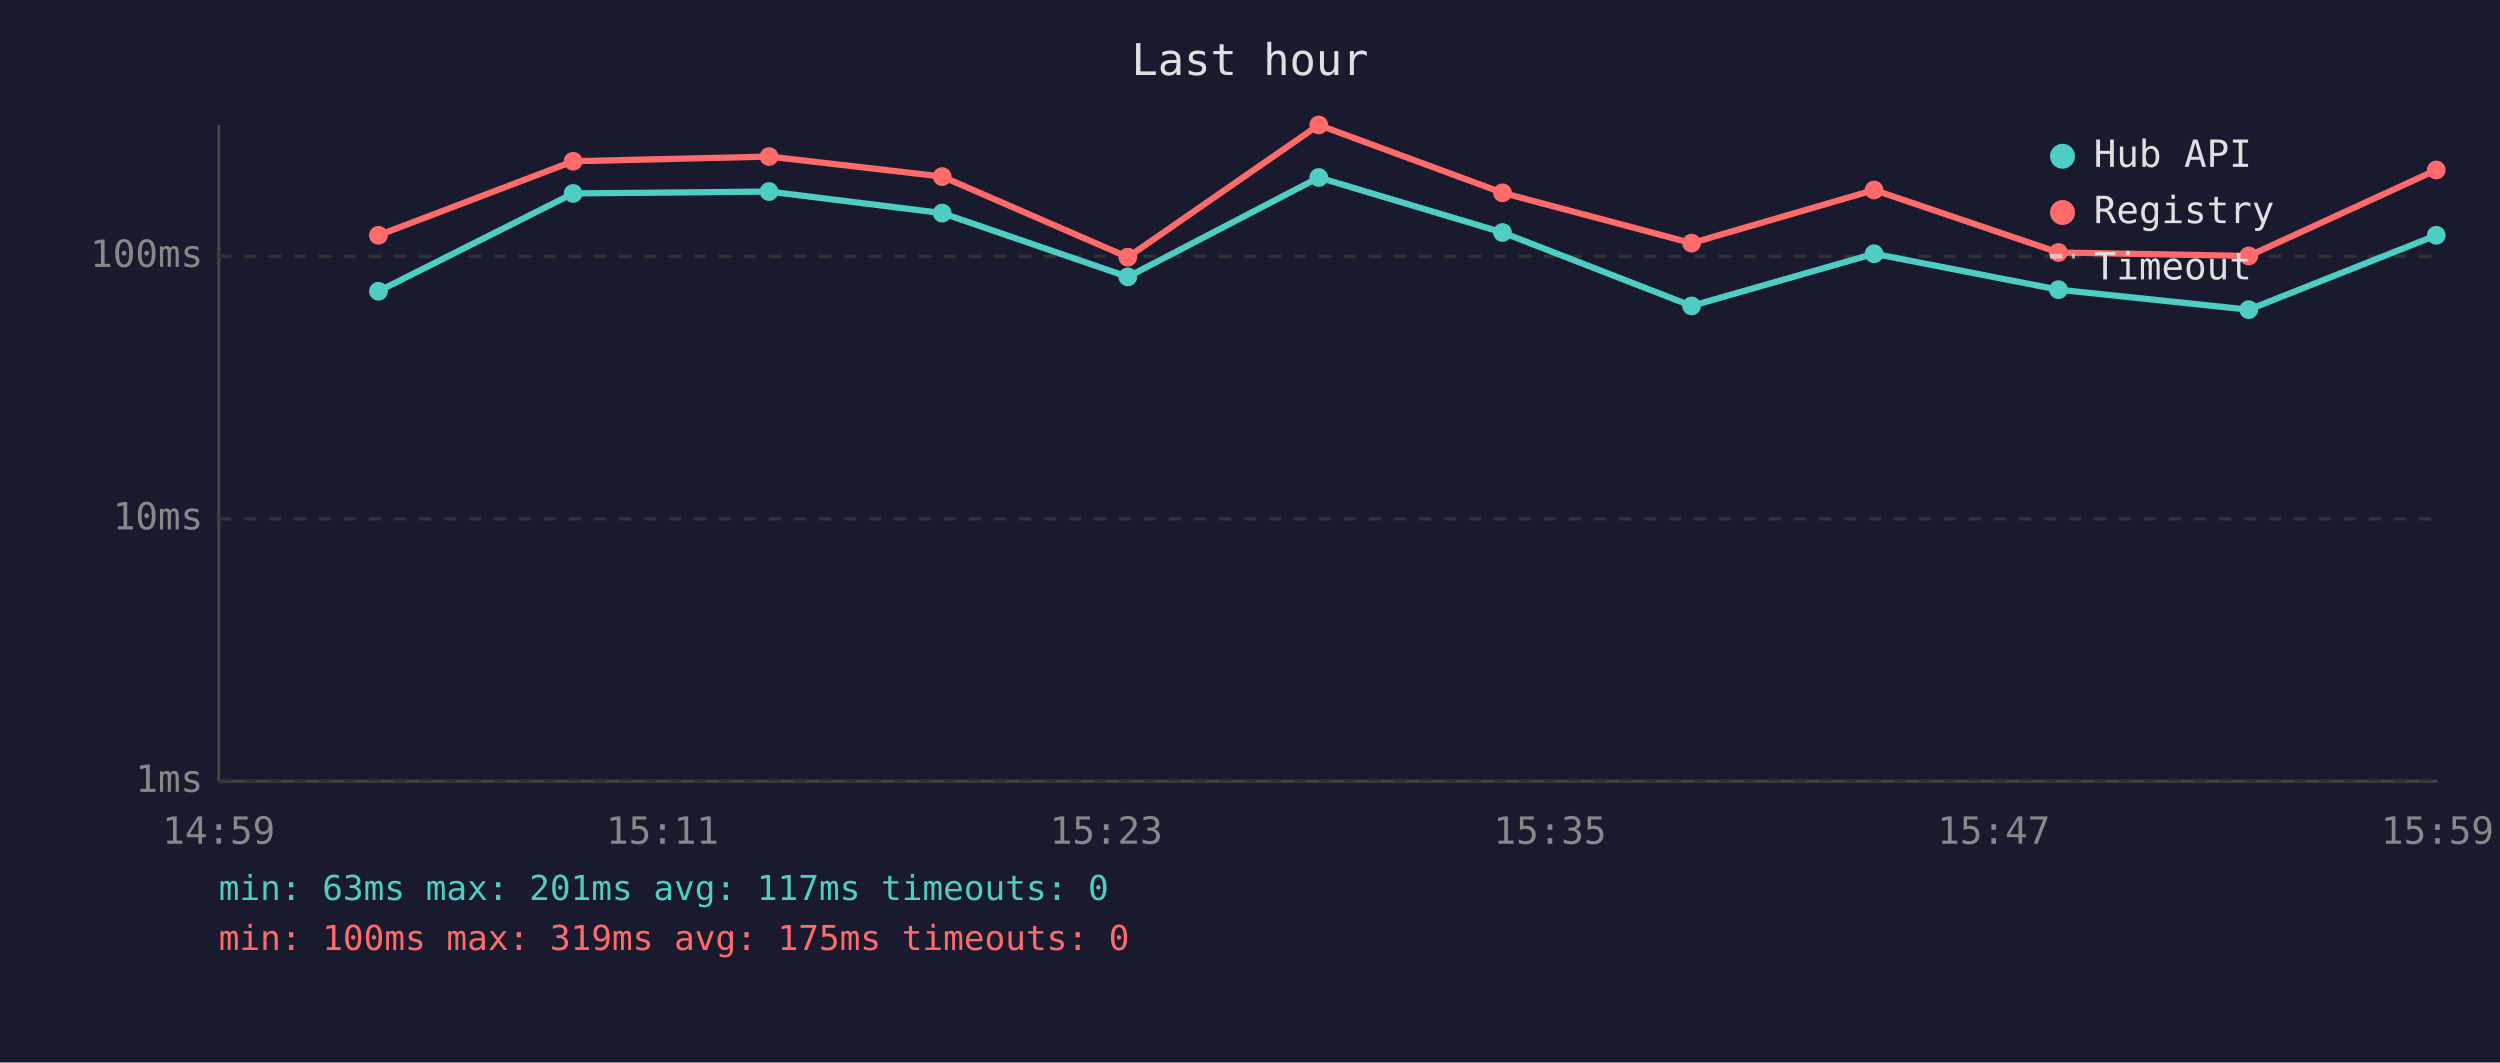
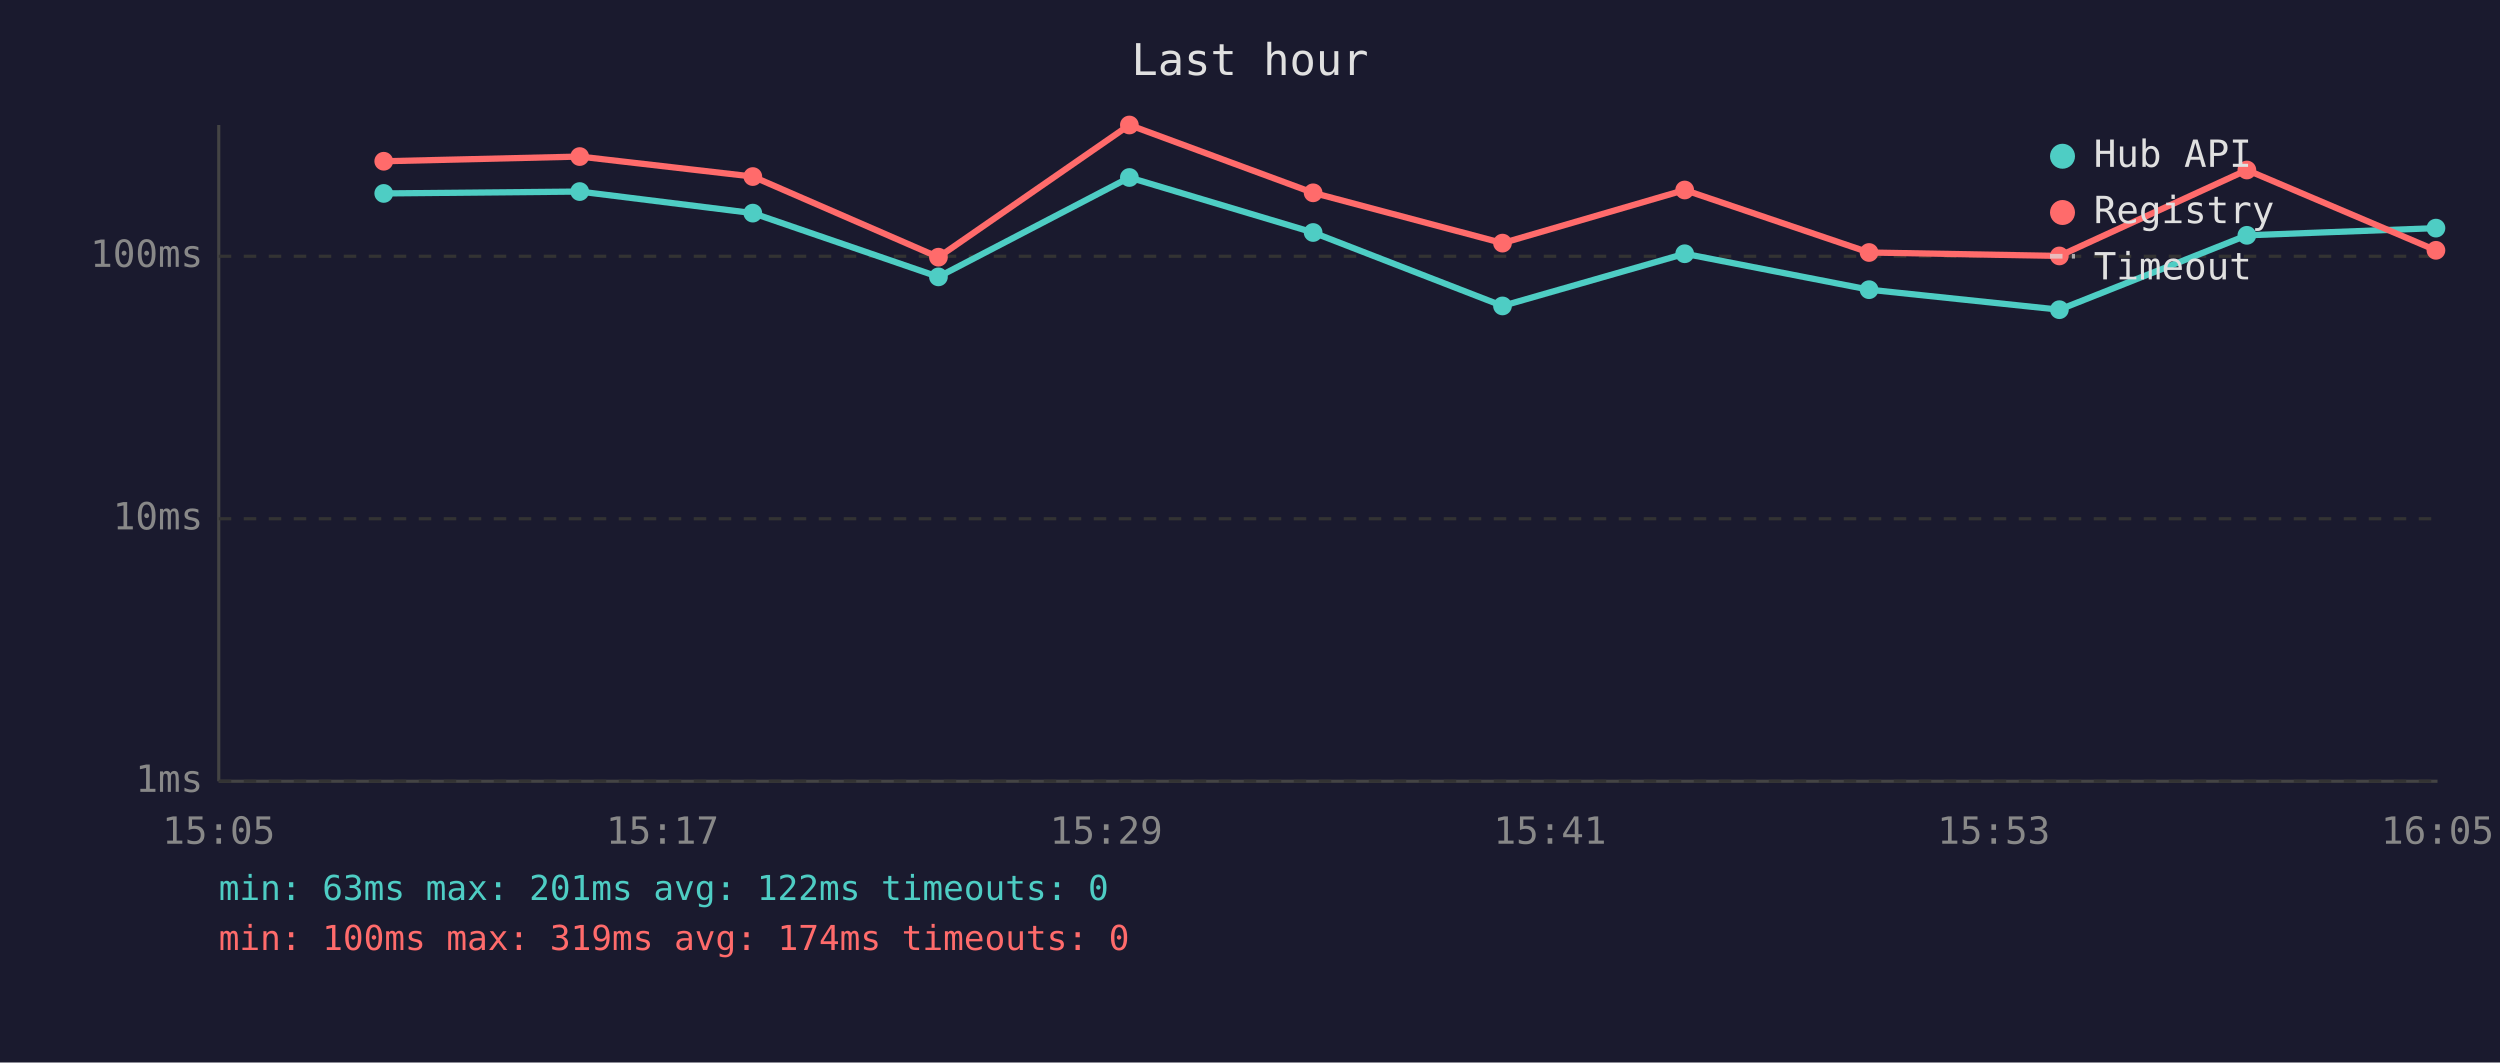
<svg xmlns="http://www.w3.org/2000/svg" viewBox="0 0 800 340" font-family="monospace" font-size="12">
  <rect width="800" height="340" fill="#1a1a2e" />
  <text x="400" y="24" fill="#e0e0e0" font-size="14" text-anchor="middle">Last hour</text>
  <line x1="70" y1="40" x2="70" y2="250" stroke="#444" stroke-width="1" />
  <line x1="70" y1="250" x2="780" y2="250" stroke="#444" stroke-width="1" />
  <line x1="70" y1="250" x2="780" y2="250" stroke="#333" stroke-width="1" stroke-dasharray="4" />
  <text x="65" y="250" fill="#888" text-anchor="end" dominant-baseline="middle">1ms</text>
  <line x1="70" y1="166" x2="780" y2="166" stroke="#333" stroke-width="1" stroke-dasharray="4" />
  <text x="65" y="166" fill="#888" text-anchor="end" dominant-baseline="middle">10ms</text>
  <line x1="70" y1="82" x2="780" y2="82" stroke="#333" stroke-width="1" stroke-dasharray="4" />
  <text x="65" y="82" fill="#888" text-anchor="end" dominant-baseline="middle">100ms</text>
-   <text x="70" y="270" fill="#888" text-anchor="middle">14:59</text>
-   <text x="212" y="270" fill="#888" text-anchor="middle">15:11</text>
-   <text x="354" y="270" fill="#888" text-anchor="middle">15:23</text>
-   <text x="496" y="270" fill="#888" text-anchor="middle">15:35</text>
-   <text x="638" y="270" fill="#888" text-anchor="middle">15:47</text>
-   <text x="780" y="270" fill="#888" text-anchor="middle">15:59</text>
-   <polyline points="121.1,93.2 183.4,61.9 246.1,61.3 301.5,68.2 360.9,88.6 422.0,56.8 480.8,74.4 541.3,97.9 599.7,81.2 658.7,92.7 719.6,99.1 779.6,75.3" fill="none" stroke="#4ecdc4" stroke-width="2" opacity="1" />
-   <circle cx="121.1" cy="93.2" r="3" fill="#4ecdc4" />
-   <circle cx="183.4" cy="61.9" r="3" fill="#4ecdc4" />
-   <circle cx="246.1" cy="61.3" r="3" fill="#4ecdc4" />
-   <circle cx="301.5" cy="68.2" r="3" fill="#4ecdc4" />
-   <circle cx="360.9" cy="88.6" r="3" fill="#4ecdc4" />
-   <circle cx="422.0" cy="56.8" r="3" fill="#4ecdc4" />
-   <circle cx="480.8" cy="74.4" r="3" fill="#4ecdc4" />
-   <circle cx="541.3" cy="97.9" r="3" fill="#4ecdc4" />
-   <circle cx="599.7" cy="81.2" r="3" fill="#4ecdc4" />
-   <circle cx="658.7" cy="92.7" r="3" fill="#4ecdc4" />
-   <circle cx="719.6" cy="99.1" r="3" fill="#4ecdc4" />
-   <circle cx="779.6" cy="75.3" r="3" fill="#4ecdc4" />
-   <polyline points="121.1,75.3 183.4,51.6 246.1,50.1 301.5,56.5 360.9,82.3 422.0,40.0 480.8,61.7 541.3,77.8 599.7,60.8 658.7,80.8 719.6,81.9 779.6,54.4" fill="none" stroke="#ff6b6b" stroke-width="2" opacity="1" />
-   <circle cx="121.1" cy="75.3" r="3" fill="#ff6b6b" />
-   <circle cx="183.4" cy="51.6" r="3" fill="#ff6b6b" />
-   <circle cx="246.1" cy="50.1" r="3" fill="#ff6b6b" />
-   <circle cx="301.5" cy="56.5" r="3" fill="#ff6b6b" />
-   <circle cx="360.9" cy="82.3" r="3" fill="#ff6b6b" />
-   <circle cx="422.0" cy="40.0" r="3" fill="#ff6b6b" />
-   <circle cx="480.8" cy="61.7" r="3" fill="#ff6b6b" />
-   <circle cx="541.3" cy="77.8" r="3" fill="#ff6b6b" />
-   <circle cx="599.7" cy="60.8" r="3" fill="#ff6b6b" />
-   <circle cx="658.7" cy="80.8" r="3" fill="#ff6b6b" />
-   <circle cx="719.6" cy="81.9" r="3" fill="#ff6b6b" />
-   <circle cx="779.6" cy="54.4" r="3" fill="#ff6b6b" />
+   <text x="70" y="270" fill="#888" text-anchor="middle">15:05</text>
+   <text x="212" y="270" fill="#888" text-anchor="middle">15:17</text>
+   <text x="354" y="270" fill="#888" text-anchor="middle">15:29</text>
+   <text x="496" y="270" fill="#888" text-anchor="middle">15:41</text>
+   <text x="638" y="270" fill="#888" text-anchor="middle">15:53</text>
+   <text x="780" y="270" fill="#888" text-anchor="middle">16:05</text>
+   <polyline points="122.8,61.9 185.5,61.3 240.9,68.2 300.3,88.6 361.4,56.8 420.2,74.4 480.8,97.9 539.1,81.2 598.1,92.7 659.0,99.1 719.0,75.3 779.5,73.0" fill="none" stroke="#4ecdc4" stroke-width="2" opacity="1" />
+   <circle cx="122.8" cy="61.9" r="3" fill="#4ecdc4" />
+   <circle cx="185.5" cy="61.3" r="3" fill="#4ecdc4" />
+   <circle cx="240.9" cy="68.2" r="3" fill="#4ecdc4" />
+   <circle cx="300.3" cy="88.6" r="3" fill="#4ecdc4" />
+   <circle cx="361.4" cy="56.8" r="3" fill="#4ecdc4" />
+   <circle cx="420.2" cy="74.4" r="3" fill="#4ecdc4" />
+   <circle cx="480.8" cy="97.9" r="3" fill="#4ecdc4" />
+   <circle cx="539.1" cy="81.2" r="3" fill="#4ecdc4" />
+   <circle cx="598.1" cy="92.7" r="3" fill="#4ecdc4" />
+   <circle cx="659.0" cy="99.1" r="3" fill="#4ecdc4" />
+   <circle cx="719.0" cy="75.3" r="3" fill="#4ecdc4" />
+   <circle cx="779.5" cy="73.0" r="3" fill="#4ecdc4" />
+   <polyline points="122.8,51.6 185.5,50.1 240.9,56.5 300.3,82.3 361.4,40.0 420.2,61.7 480.8,77.8 539.1,60.8 598.1,80.8 659.0,81.9 719.0,54.4 779.5,80.1" fill="none" stroke="#ff6b6b" stroke-width="2" opacity="1" />
+   <circle cx="122.8" cy="51.6" r="3" fill="#ff6b6b" />
+   <circle cx="185.5" cy="50.1" r="3" fill="#ff6b6b" />
+   <circle cx="240.9" cy="56.5" r="3" fill="#ff6b6b" />
+   <circle cx="300.3" cy="82.3" r="3" fill="#ff6b6b" />
+   <circle cx="361.4" cy="40.0" r="3" fill="#ff6b6b" />
+   <circle cx="420.2" cy="61.7" r="3" fill="#ff6b6b" />
+   <circle cx="480.8" cy="77.8" r="3" fill="#ff6b6b" />
+   <circle cx="539.1" cy="60.8" r="3" fill="#ff6b6b" />
+   <circle cx="598.1" cy="80.8" r="3" fill="#ff6b6b" />
+   <circle cx="659.0" cy="81.9" r="3" fill="#ff6b6b" />
+   <circle cx="719.0" cy="54.4" r="3" fill="#ff6b6b" />
+   <circle cx="779.5" cy="80.1" r="3" fill="#ff6b6b" />
  <circle cx="660" cy="50" r="4" fill="#4ecdc4" />
  <text x="670" y="50" fill="#e0e0e0" dominant-baseline="middle">Hub API</text>
  <circle cx="660" cy="68" r="4" fill="#ff6b6b" />
  <text x="670" y="68" fill="#e0e0e0" dominant-baseline="middle">Registry</text>
  <line x1="656" y1="82" x2="664" y2="82" stroke="#e0e0e0" stroke-width="1.5" stroke-dasharray="4,3" opacity="0.7" />
  <text x="670" y="86" fill="#e0e0e0" dominant-baseline="middle">Timeout</text>
-   <text x="70" y="288" fill="#4ecdc4" font-size="11">min: 63ms  max: 201ms  avg: 117ms  timeouts: 0</text>
-   <text x="70" y="304" fill="#ff6b6b" font-size="11">min: 100ms  max: 319ms  avg: 175ms  timeouts: 0</text>
+   <text x="70" y="288" fill="#4ecdc4" font-size="11">min: 63ms  max: 201ms  avg: 122ms  timeouts: 0</text>
+   <text x="70" y="304" fill="#ff6b6b" font-size="11">min: 100ms  max: 319ms  avg: 174ms  timeouts: 0</text>
</svg>
